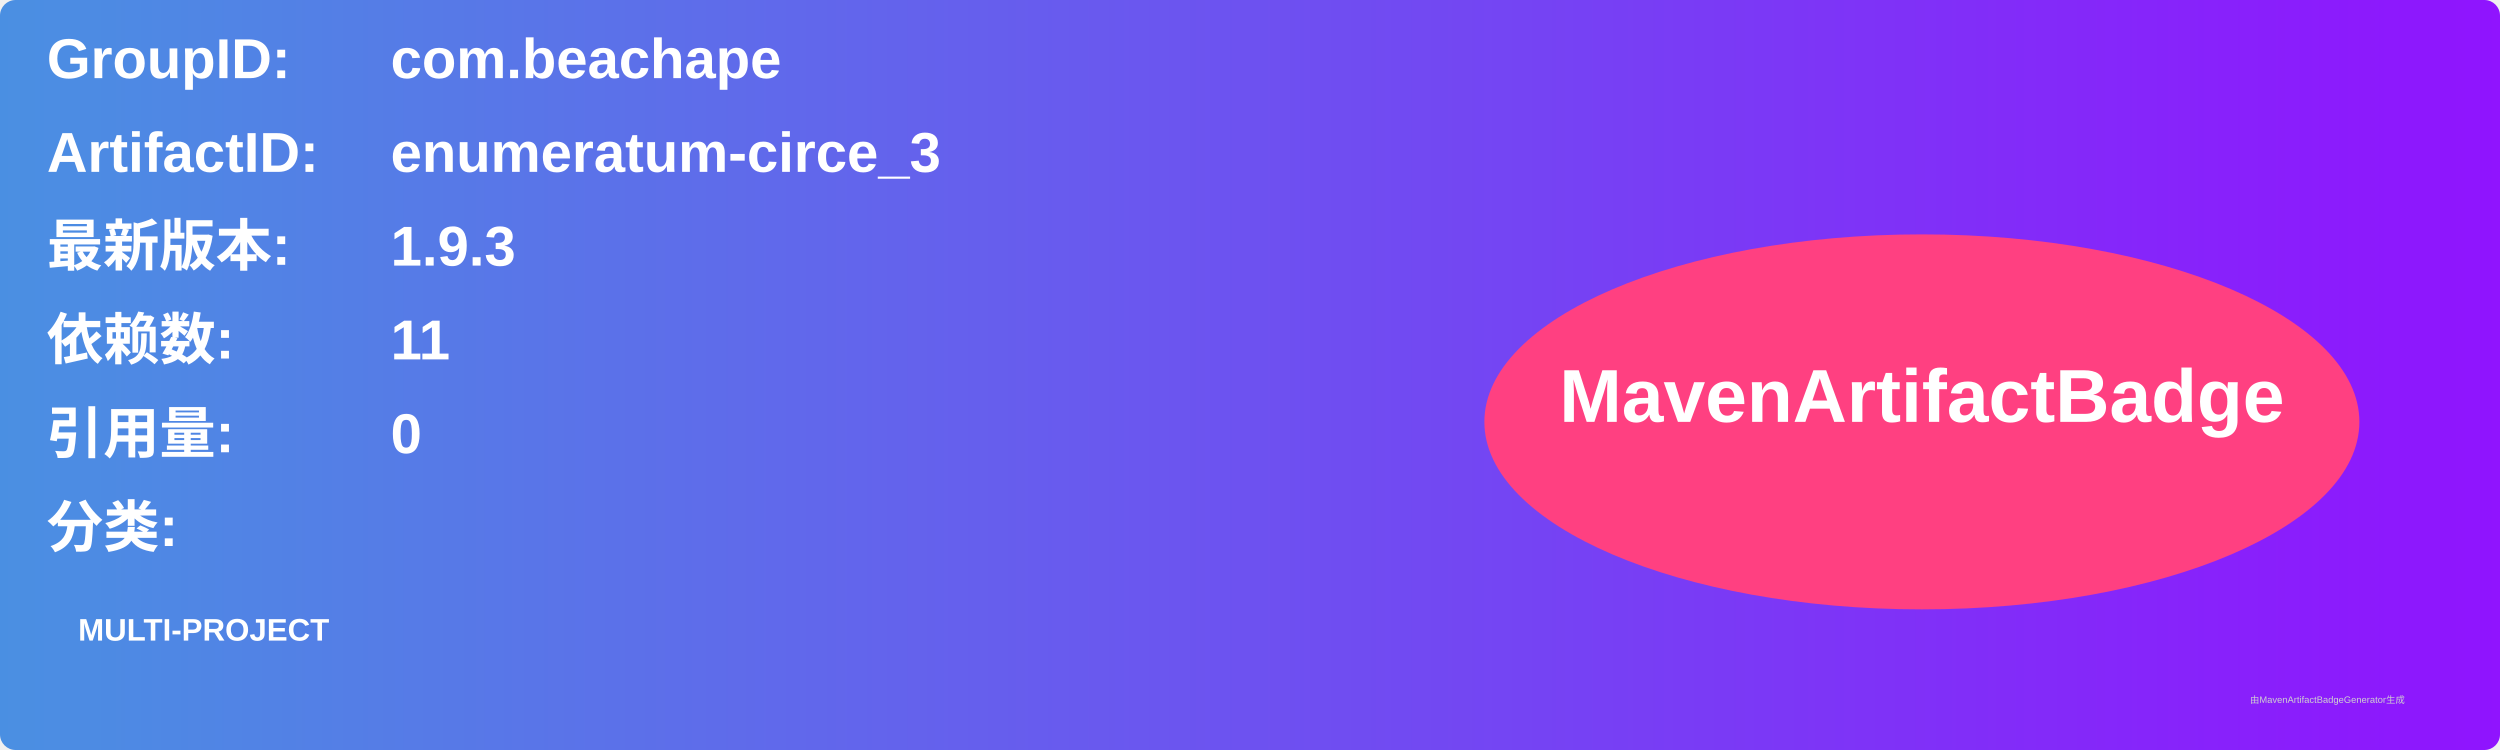
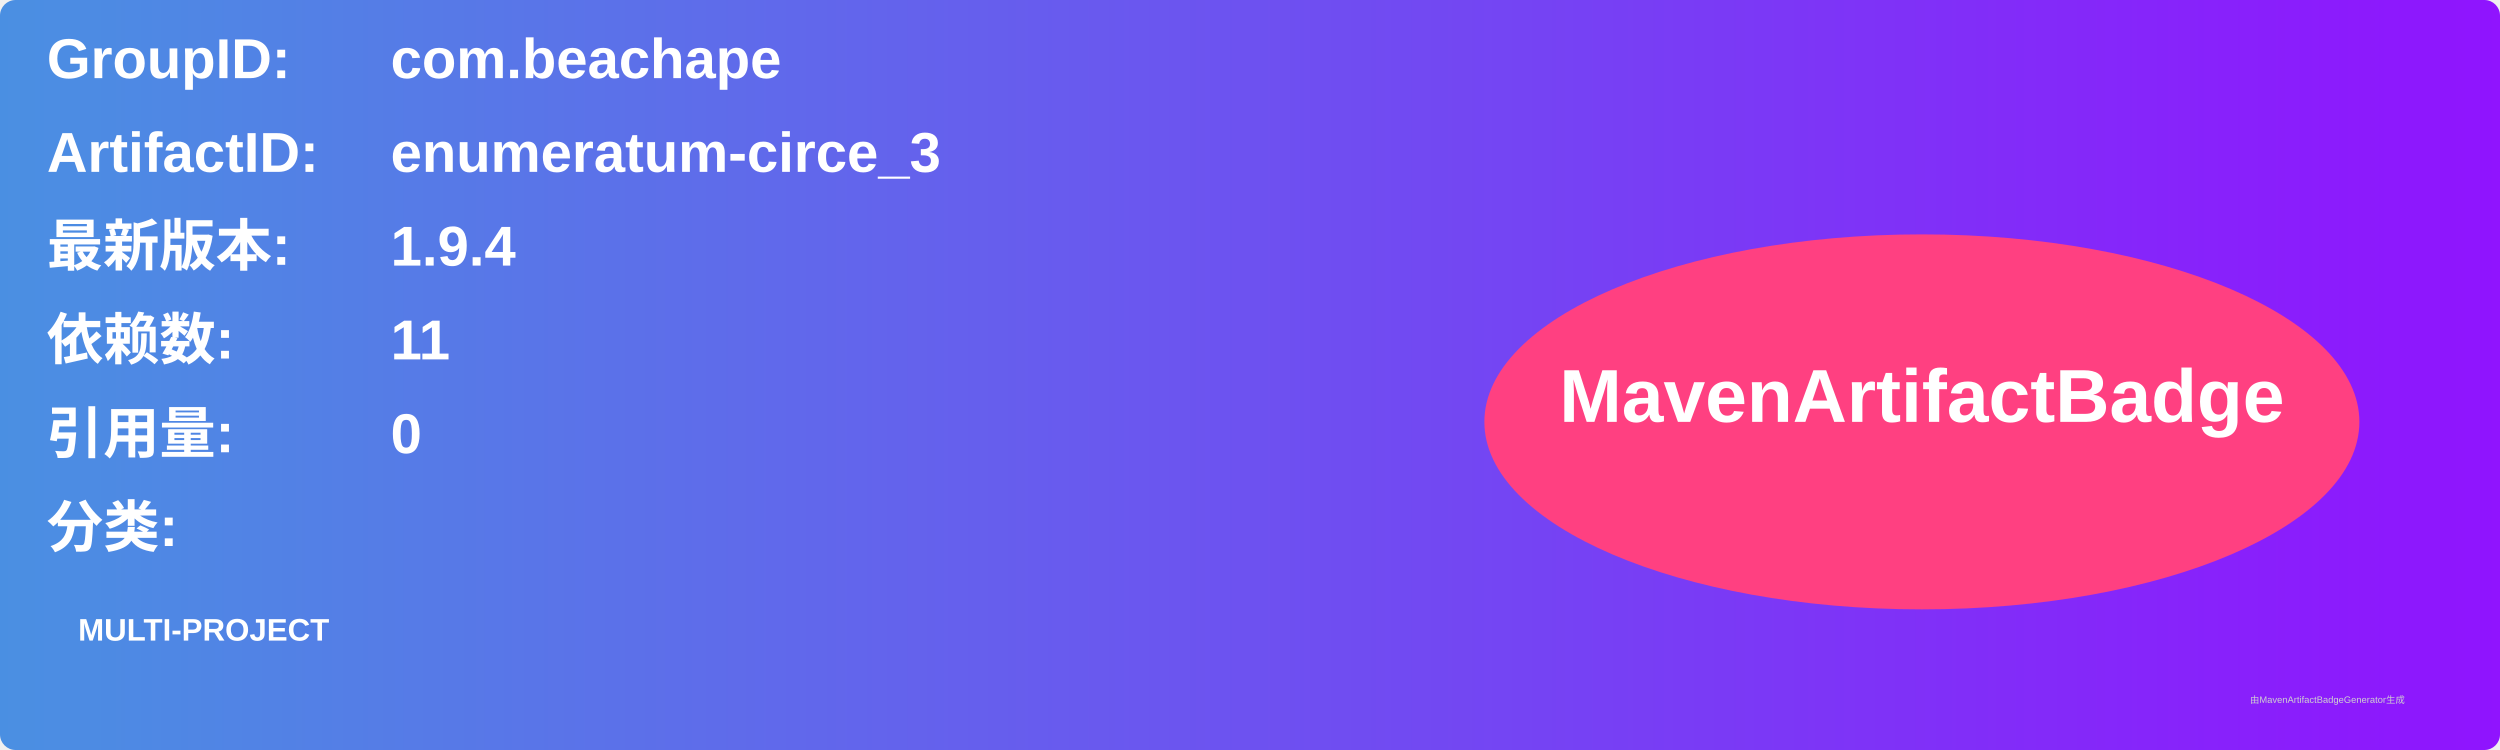
<svg xmlns="http://www.w3.org/2000/svg" width="800" height="240" viewBox="0 0 800 240">
  <linearGradient id="grad" x1="0%" y1="0%" x2="100%" y2="0%">
    <stop offset="0%" stop-color="#4a90e2" />
    <stop offset="100%" stop-color="#9013fe" />
  </linearGradient>
  <rect width="100%" height="100%" rx="5" ry="5" fill="url(#grad)" />
  <g transform="translate(15, 15)">
    <text x="0" y="10" font-family="Arial" font-size="18" fill="white" font-weight="bold" width="260">GroupID:</text>
    <text x="110" y="10" font-family="Arial" font-size="18" fill="white" font-weight="bold" width="460">com.beachape</text>
    <text x="0" y="40" font-family="Arial" font-size="18" fill="white" font-weight="bold" width="260">ArtifactID:</text>
    <text x="110" y="40" font-family="Arial" font-size="18" fill="white" font-weight="bold" width="460">enumeratum-circe_3</text>
    <text x="0" y="70" font-family="Arial" font-size="18" fill="white" font-weight="bold">最新版本:</text>
    <text x="110" y="70" font-family="Arial" font-size="18" fill="white" font-weight="bold">
-       <tspan font-weight="bold">1.9.3</tspan>
+       <tspan font-weight="bold">1.9.4</tspan>
    </text>
    <text x="0" y="100" font-family="Arial" font-size="18" fill="white" font-weight="bold">依赖数: </text>
    <text x="110" y="100" font-family="Arial" font-size="18" fill="white">
      <tspan font-weight="bold">11</tspan>
    </text>
    <text x="0" y="130" font-family="Arial" font-size="18" fill="white" font-weight="bold">引用量: </text>
    <text x="110" y="130" font-family="Arial" font-size="18" fill="white">
      <tspan font-weight="bold">0</tspan>
    </text>
    <text x="0" y="160" font-family="Arial" font-size="18" fill="white" font-weight="bold">分类:</text>
    <text x="10" y="190" font-family="Arial" font-size="10" fill="white">
      <tspan font-weight="bold">MULTI-PROJECT</tspan>
    </text>
    <ellipse cx="600" cy="120" rx="140" ry="60" fill="#ff4081" />
    <text x="600" y="120" text-anchor="middle" font-family="Arial" font-size="24" fill="white" font-weight="bold">MavenArtifactBadge</text>
  </g>
  <text x="720" y="225" font-family="Arial" font-size="3" fill="#d0d0d0">由MavenArtifactBadgeGenerator生成</text>
</svg>
